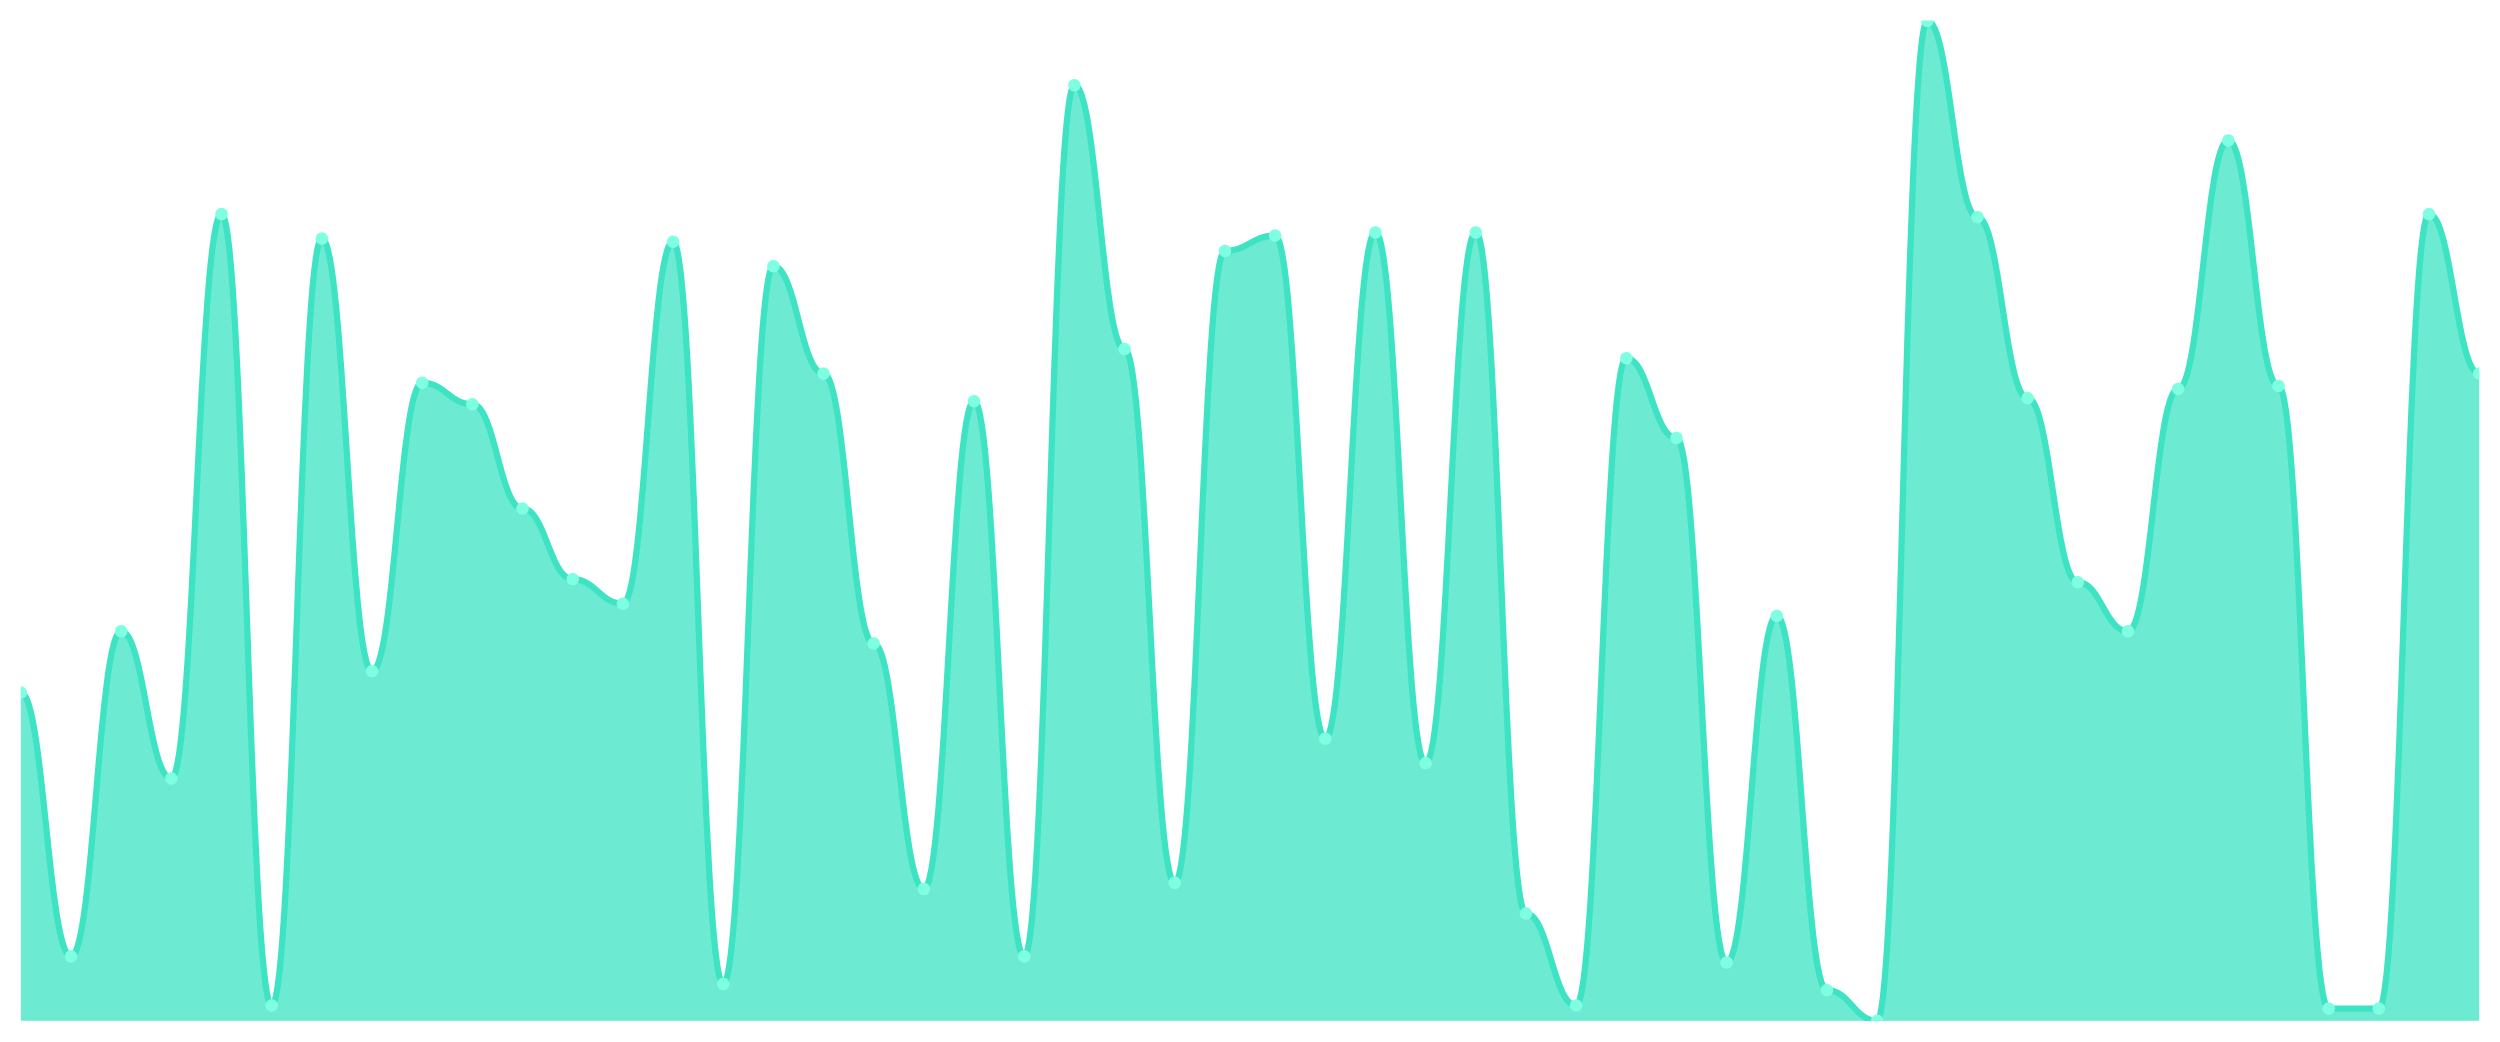
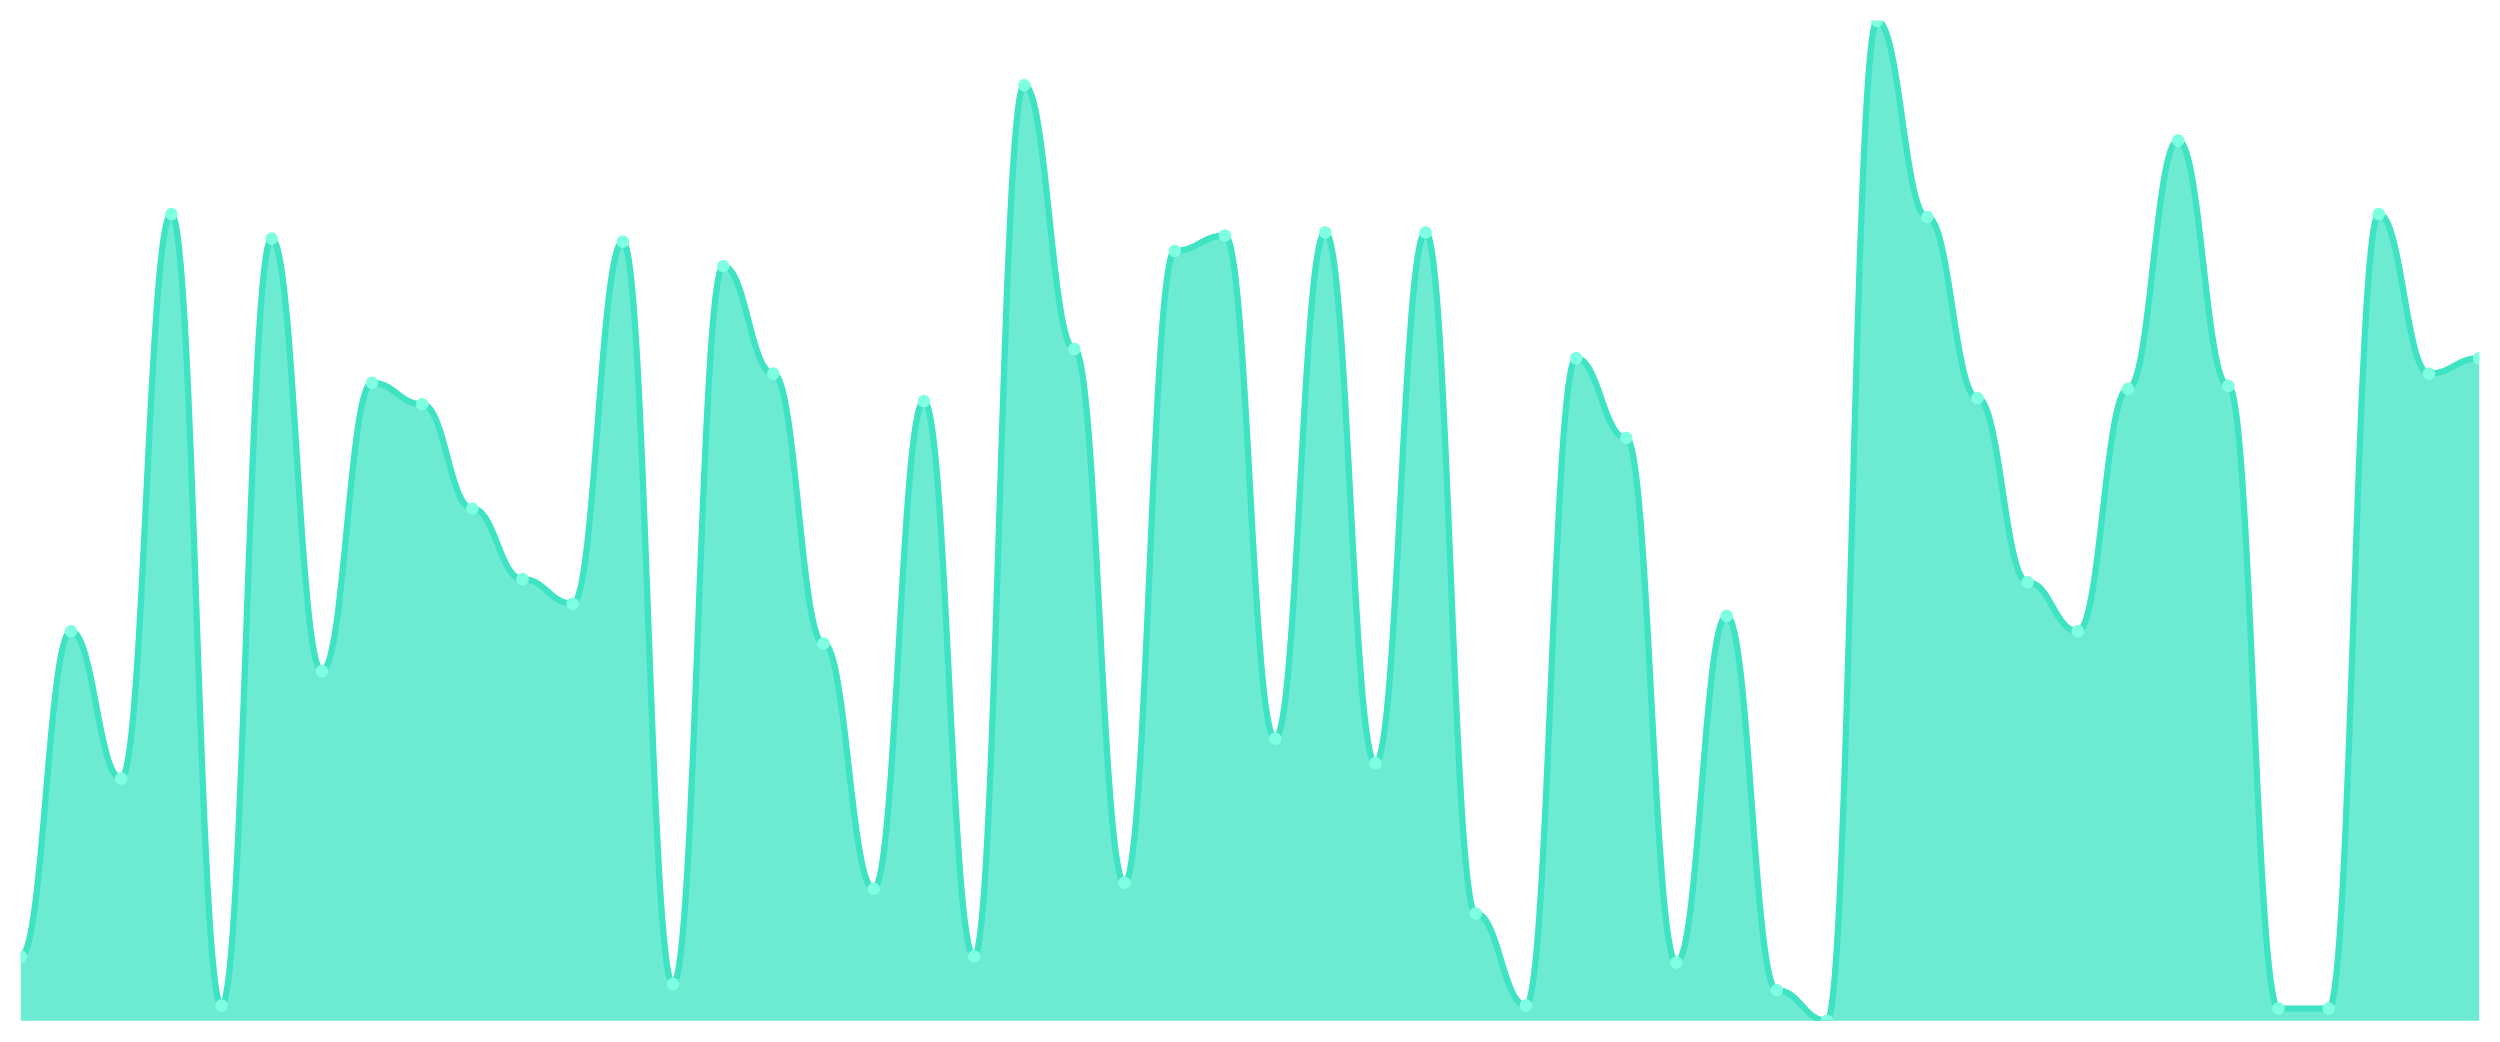
<svg xmlns="http://www.w3.org/2000/svg" viewBox="0 0 1200 500" width="1200" height="500">
  <defs>
    <clipPath id="c">
      <rect x="10" y="10" width="1180" height="480" />
    </clipPath>
  </defs>
  <rect width="1200" height="500" fill="none" />
  <g clip-path="url(#c)">
-     <path d="M 10,490 L 10,332.454 C 20.837,332.454 23.245,459.08 34.082,459.08 C 44.918,459.08 47.327,303.006 58.163,303.006 C 69,303.006 71.408,373.681 82.245,373.681 C 93.082,373.681 95.49,102.761 106.327,102.761 C 117.163,102.761 119.571,482.638 130.408,482.638 C 141.245,482.638 143.653,114.54 154.49,114.54 C 165.327,114.54 167.735,322.147 178.571,322.147 C 189.408,322.147 191.816,183.742 202.653,183.742 C 213.49,183.742 215.898,194.049 226.735,194.049 C 237.571,194.049 239.98,244.11 250.816,244.11 C 261.653,244.11 264.061,277.975 274.898,277.975 C 285.735,277.975 288.143,289.755 298.98,289.755 C 309.816,289.755 312.224,116.012 323.061,116.012 C 333.898,116.012 336.306,472.331 347.143,472.331 C 357.98,472.331 360.388,127.791 371.224,127.791 C 382.061,127.791 384.469,179.325 395.306,179.325 C 406.143,179.325 408.551,308.896 419.388,308.896 C 430.224,308.896 432.633,426.687 443.469,426.687 C 454.306,426.687 456.714,192.577 467.551,192.577 C 478.388,192.577 480.796,459.08 491.633,459.08 C 502.469,459.08 504.878,40.92 515.714,40.92 C 526.551,40.92 528.959,167.546 539.796,167.546 C 550.633,167.546 553.041,423.742 563.878,423.742 C 574.714,423.742 577.122,120.429 587.959,120.429 C 598.796,120.429 601.204,113.067 612.041,113.067 C 622.878,113.067 625.286,354.54 636.122,354.54 C 646.959,354.54 649.367,111.595 660.204,111.595 C 671.041,111.595 673.449,366.319 684.286,366.319 C 695.122,366.319 697.531,111.595 708.367,111.595 C 719.204,111.595 721.612,438.466 732.449,438.466 C 743.286,438.466 745.694,482.638 756.531,482.638 C 767.367,482.638 769.776,171.963 780.612,171.963 C 791.449,171.963 793.857,210.245 804.694,210.245 C 815.531,210.245 817.939,462.025 828.776,462.025 C 839.612,462.025 842.02,295.644 852.857,295.644 C 863.694,295.644 866.102,475.276 876.939,475.276 C 887.776,475.276 890.184,490 901.02,490 C 911.857,490 914.265,10 925.102,10 C 935.939,10 938.347,104.233 949.184,104.233 C 960.02,104.233 962.429,191.104 973.265,191.104 C 984.102,191.104 986.51,279.448 997.347,279.448 C 1008.184,279.448 1010.592,303.006 1021.429,303.006 C 1032.265,303.006 1034.673,186.687 1045.51,186.687 C 1056.347,186.687 1058.755,67.423 1069.592,67.423 C 1080.429,67.423 1082.837,185.215 1093.673,185.215 C 1104.51,185.215 1106.918,484.11 1117.755,484.11 C 1128.592,484.11 1131,484.11 1141.837,484.11 C 1152.673,484.11 1155.082,102.761 1165.918,102.761 C 1176.755,102.761 1179.163,179.325 1190,179.325 L 1190,490 Z" fill="rgba(61,227,195,0.75)" />
-     <path d="M 10,332.454 C 20.837,332.454 23.245,459.08 34.082,459.08 C 44.918,459.08 47.327,303.006 58.163,303.006 C 69,303.006 71.408,373.681 82.245,373.681 C 93.082,373.681 95.49,102.761 106.327,102.761 C 117.163,102.761 119.571,482.638 130.408,482.638 C 141.245,482.638 143.653,114.54 154.49,114.54 C 165.327,114.54 167.735,322.147 178.571,322.147 C 189.408,322.147 191.816,183.742 202.653,183.742 C 213.49,183.742 215.898,194.049 226.735,194.049 C 237.571,194.049 239.98,244.11 250.816,244.11 C 261.653,244.11 264.061,277.975 274.898,277.975 C 285.735,277.975 288.143,289.755 298.98,289.755 C 309.816,289.755 312.224,116.012 323.061,116.012 C 333.898,116.012 336.306,472.331 347.143,472.331 C 357.98,472.331 360.388,127.791 371.224,127.791 C 382.061,127.791 384.469,179.325 395.306,179.325 C 406.143,179.325 408.551,308.896 419.388,308.896 C 430.224,308.896 432.633,426.687 443.469,426.687 C 454.306,426.687 456.714,192.577 467.551,192.577 C 478.388,192.577 480.796,459.08 491.633,459.08 C 502.469,459.08 504.878,40.92 515.714,40.92 C 526.551,40.92 528.959,167.546 539.796,167.546 C 550.633,167.546 553.041,423.742 563.878,423.742 C 574.714,423.742 577.122,120.429 587.959,120.429 C 598.796,120.429 601.204,113.067 612.041,113.067 C 622.878,113.067 625.286,354.54 636.122,354.54 C 646.959,354.54 649.367,111.595 660.204,111.595 C 671.041,111.595 673.449,366.319 684.286,366.319 C 695.122,366.319 697.531,111.595 708.367,111.595 C 719.204,111.595 721.612,438.466 732.449,438.466 C 743.286,438.466 745.694,482.638 756.531,482.638 C 767.367,482.638 769.776,171.963 780.612,171.963 C 791.449,171.963 793.857,210.245 804.694,210.245 C 815.531,210.245 817.939,462.025 828.776,462.025 C 839.612,462.025 842.02,295.644 852.857,295.644 C 863.694,295.644 866.102,475.276 876.939,475.276 C 887.776,475.276 890.184,490 901.02,490 C 911.857,490 914.265,10 925.102,10 C 935.939,10 938.347,104.233 949.184,104.233 C 960.02,104.233 962.429,191.104 973.265,191.104 C 984.102,191.104 986.51,279.448 997.347,279.448 C 1008.184,279.448 1010.592,303.006 1021.429,303.006 C 1032.265,303.006 1034.673,186.687 1045.51,186.687 C 1056.347,186.687 1058.755,67.423 1069.592,67.423 C 1080.429,67.423 1082.837,185.215 1093.673,185.215 C 1104.51,185.215 1106.918,484.11 1117.755,484.11 C 1128.592,484.11 1131,484.11 1141.837,484.11 C 1152.673,484.11 1155.082,102.761 1165.918,102.761 C 1176.755,102.761 1179.163,179.325 1190,179.325" fill="none" stroke="#3de3c3" stroke-width="3" stroke-linecap="round" stroke-linejoin="round" />
-     <circle cx="10" cy="332.454" r="3" fill="#7fffe1" />
-     <circle cx="34.082" cy="459.08" r="3" fill="#7fffe1" />
-     <circle cx="58.163" cy="303.006" r="3" fill="#7fffe1" />
-     <circle cx="82.245" cy="373.681" r="3" fill="#7fffe1" />
-     <circle cx="106.327" cy="102.761" r="3" fill="#7fffe1" />
-     <circle cx="130.408" cy="482.638" r="3" fill="#7fffe1" />
-     <circle cx="154.49" cy="114.54" r="3" fill="#7fffe1" />
-     <circle cx="178.571" cy="322.147" r="3" fill="#7fffe1" />
-     <circle cx="202.653" cy="183.742" r="3" fill="#7fffe1" />
-     <circle cx="226.735" cy="194.049" r="3" fill="#7fffe1" />
-     <circle cx="250.816" cy="244.11" r="3" fill="#7fffe1" />
-     <circle cx="274.898" cy="277.975" r="3" fill="#7fffe1" />
-     <circle cx="298.98" cy="289.755" r="3" fill="#7fffe1" />
-     <circle cx="323.061" cy="116.012" r="3" fill="#7fffe1" />
-     <circle cx="347.143" cy="472.331" r="3" fill="#7fffe1" />
-     <circle cx="371.224" cy="127.791" r="3" fill="#7fffe1" />
-     <circle cx="395.306" cy="179.325" r="3" fill="#7fffe1" />
-     <circle cx="419.388" cy="308.896" r="3" fill="#7fffe1" />
-     <circle cx="443.469" cy="426.687" r="3" fill="#7fffe1" />
-     <circle cx="467.551" cy="192.577" r="3" fill="#7fffe1" />
-     <circle cx="491.633" cy="459.08" r="3" fill="#7fffe1" />
-     <circle cx="515.714" cy="40.92" r="3" fill="#7fffe1" />
-     <circle cx="539.796" cy="167.546" r="3" fill="#7fffe1" />
-     <circle cx="563.878" cy="423.742" r="3" fill="#7fffe1" />
-     <circle cx="587.959" cy="120.429" r="3" fill="#7fffe1" />
-     <circle cx="612.041" cy="113.067" r="3" fill="#7fffe1" />
-     <circle cx="636.122" cy="354.54" r="3" fill="#7fffe1" />
-     <circle cx="660.204" cy="111.595" r="3" fill="#7fffe1" />
-     <circle cx="684.286" cy="366.319" r="3" fill="#7fffe1" />
-     <circle cx="708.367" cy="111.595" r="3" fill="#7fffe1" />
-     <circle cx="732.449" cy="438.466" r="3" fill="#7fffe1" />
-     <circle cx="756.531" cy="482.638" r="3" fill="#7fffe1" />
-     <circle cx="780.612" cy="171.963" r="3" fill="#7fffe1" />
-     <circle cx="804.694" cy="210.245" r="3" fill="#7fffe1" />
-     <circle cx="828.776" cy="462.025" r="3" fill="#7fffe1" />
-     <circle cx="852.857" cy="295.644" r="3" fill="#7fffe1" />
-     <circle cx="876.939" cy="475.276" r="3" fill="#7fffe1" />
-     <circle cx="901.02" cy="490" r="3" fill="#7fffe1" />
-     <circle cx="925.102" cy="10" r="3" fill="#7fffe1" />
-     <circle cx="949.184" cy="104.233" r="3" fill="#7fffe1" />
-     <circle cx="973.265" cy="191.104" r="3" fill="#7fffe1" />
-     <circle cx="997.347" cy="279.448" r="3" fill="#7fffe1" />
-     <circle cx="1021.429" cy="303.006" r="3" fill="#7fffe1" />
-     <circle cx="1045.51" cy="186.687" r="3" fill="#7fffe1" />
-     <circle cx="1069.592" cy="67.423" r="3" fill="#7fffe1" />
-     <circle cx="1093.673" cy="185.215" r="3" fill="#7fffe1" />
+     <path d="M 10,490 L 10,459.08 C 20.837,459.08 23.245,303.006 34.082,303.006 C 44.918,303.006 47.327,373.681 58.163,373.681 C 69,373.681 71.408,102.761 82.245,102.761 C 93.082,102.761 95.49,482.638 106.327,482.638 C 117.163,482.638 119.571,114.54 130.408,114.54 C 141.245,114.54 143.653,322.147 154.49,322.147 C 165.327,322.147 167.735,183.742 178.571,183.742 C 189.408,183.742 191.816,194.049 202.653,194.049 C 213.49,194.049 215.898,244.11 226.735,244.11 C 237.571,244.11 239.98,277.975 250.816,277.975 C 261.653,277.975 264.061,289.755 274.898,289.755 C 285.735,289.755 288.143,116.012 298.98,116.012 C 309.816,116.012 312.224,472.331 323.061,472.331 C 333.898,472.331 336.306,127.791 347.143,127.791 C 357.98,127.791 360.388,179.325 371.224,179.325 C 382.061,179.325 384.469,308.896 395.306,308.896 C 406.143,308.896 408.551,426.687 419.388,426.687 C 430.224,426.687 432.633,192.577 443.469,192.577 C 454.306,192.577 456.714,459.08 467.551,459.08 C 478.388,459.08 480.796,40.92 491.633,40.92 C 502.469,40.92 504.878,167.546 515.714,167.546 C 526.551,167.546 528.959,423.742 539.796,423.742 C 550.633,423.742 553.041,120.429 563.878,120.429 C 574.714,120.429 577.122,113.067 587.959,113.067 C 598.796,113.067 601.204,354.54 612.041,354.54 C 622.878,354.54 625.286,111.595 636.122,111.595 C 646.959,111.595 649.367,366.319 660.204,366.319 C 671.041,366.319 673.449,111.595 684.286,111.595 C 695.122,111.595 697.531,438.466 708.367,438.466 C 719.204,438.466 721.612,482.638 732.449,482.638 C 743.286,482.638 745.694,171.963 756.531,171.963 C 767.367,171.963 769.776,210.245 780.612,210.245 C 791.449,210.245 793.857,462.025 804.694,462.025 C 815.531,462.025 817.939,295.644 828.776,295.644 C 839.612,295.644 842.02,475.276 852.857,475.276 C 863.694,475.276 866.102,490 876.939,490 C 887.776,490 890.184,10 901.02,10 C 911.857,10 914.265,104.233 925.102,104.233 C 935.939,104.233 938.347,191.104 949.184,191.104 C 960.02,191.104 962.429,279.448 973.265,279.448 C 984.102,279.448 986.51,303.006 997.347,303.006 C 1008.184,303.006 1010.592,186.687 1021.429,186.687 C 1032.265,186.687 1034.673,67.423 1045.51,67.423 C 1056.347,67.423 1058.755,185.215 1069.592,185.215 C 1080.429,185.215 1082.837,484.11 1093.673,484.11 C 1104.51,484.11 1106.918,484.11 1117.755,484.11 C 1128.592,484.11 1131,102.761 1141.837,102.761 C 1152.673,102.761 1155.082,179.325 1165.918,179.325 C 1176.755,179.325 1179.163,171.963 1190,171.963 L 1190,490 Z" fill="rgba(61,227,195,0.75)" />
+     <path d="M 10,459.08 C 20.837,459.08 23.245,303.006 34.082,303.006 C 44.918,303.006 47.327,373.681 58.163,373.681 C 69,373.681 71.408,102.761 82.245,102.761 C 93.082,102.761 95.49,482.638 106.327,482.638 C 117.163,482.638 119.571,114.54 130.408,114.54 C 141.245,114.54 143.653,322.147 154.49,322.147 C 165.327,322.147 167.735,183.742 178.571,183.742 C 189.408,183.742 191.816,194.049 202.653,194.049 C 213.49,194.049 215.898,244.11 226.735,244.11 C 237.571,244.11 239.98,277.975 250.816,277.975 C 261.653,277.975 264.061,289.755 274.898,289.755 C 285.735,289.755 288.143,116.012 298.98,116.012 C 309.816,116.012 312.224,472.331 323.061,472.331 C 333.898,472.331 336.306,127.791 347.143,127.791 C 357.98,127.791 360.388,179.325 371.224,179.325 C 382.061,179.325 384.469,308.896 395.306,308.896 C 406.143,308.896 408.551,426.687 419.388,426.687 C 430.224,426.687 432.633,192.577 443.469,192.577 C 454.306,192.577 456.714,459.08 467.551,459.08 C 478.388,459.08 480.796,40.92 491.633,40.92 C 502.469,40.92 504.878,167.546 515.714,167.546 C 526.551,167.546 528.959,423.742 539.796,423.742 C 550.633,423.742 553.041,120.429 563.878,120.429 C 574.714,120.429 577.122,113.067 587.959,113.067 C 598.796,113.067 601.204,354.54 612.041,354.54 C 622.878,354.54 625.286,111.595 636.122,111.595 C 646.959,111.595 649.367,366.319 660.204,366.319 C 671.041,366.319 673.449,111.595 684.286,111.595 C 695.122,111.595 697.531,438.466 708.367,438.466 C 719.204,438.466 721.612,482.638 732.449,482.638 C 743.286,482.638 745.694,171.963 756.531,171.963 C 767.367,171.963 769.776,210.245 780.612,210.245 C 791.449,210.245 793.857,462.025 804.694,462.025 C 815.531,462.025 817.939,295.644 828.776,295.644 C 839.612,295.644 842.02,475.276 852.857,475.276 C 863.694,475.276 866.102,490 876.939,490 C 887.776,490 890.184,10 901.02,10 C 911.857,10 914.265,104.233 925.102,104.233 C 935.939,104.233 938.347,191.104 949.184,191.104 C 960.02,191.104 962.429,279.448 973.265,279.448 C 984.102,279.448 986.51,303.006 997.347,303.006 C 1008.184,303.006 1010.592,186.687 1021.429,186.687 C 1032.265,186.687 1034.673,67.423 1045.51,67.423 C 1056.347,67.423 1058.755,185.215 1069.592,185.215 C 1080.429,185.215 1082.837,484.11 1093.673,484.11 C 1104.51,484.11 1106.918,484.11 1117.755,484.11 C 1128.592,484.11 1131,102.761 1141.837,102.761 C 1152.673,102.761 1155.082,179.325 1165.918,179.325 C 1176.755,179.325 1179.163,171.963 1190,171.963" fill="none" stroke="#3de3c3" stroke-width="3" stroke-linecap="round" stroke-linejoin="round" />
+     <circle cx="10" cy="459.08" r="3" fill="#7fffe1" />
+     <circle cx="34.082" cy="303.006" r="3" fill="#7fffe1" />
+     <circle cx="58.163" cy="373.681" r="3" fill="#7fffe1" />
+     <circle cx="82.245" cy="102.761" r="3" fill="#7fffe1" />
+     <circle cx="106.327" cy="482.638" r="3" fill="#7fffe1" />
+     <circle cx="130.408" cy="114.54" r="3" fill="#7fffe1" />
+     <circle cx="154.49" cy="322.147" r="3" fill="#7fffe1" />
+     <circle cx="178.571" cy="183.742" r="3" fill="#7fffe1" />
+     <circle cx="202.653" cy="194.049" r="3" fill="#7fffe1" />
+     <circle cx="226.735" cy="244.11" r="3" fill="#7fffe1" />
+     <circle cx="250.816" cy="277.975" r="3" fill="#7fffe1" />
+     <circle cx="274.898" cy="289.755" r="3" fill="#7fffe1" />
+     <circle cx="298.98" cy="116.012" r="3" fill="#7fffe1" />
+     <circle cx="323.061" cy="472.331" r="3" fill="#7fffe1" />
+     <circle cx="347.143" cy="127.791" r="3" fill="#7fffe1" />
+     <circle cx="371.224" cy="179.325" r="3" fill="#7fffe1" />
+     <circle cx="395.306" cy="308.896" r="3" fill="#7fffe1" />
+     <circle cx="419.388" cy="426.687" r="3" fill="#7fffe1" />
+     <circle cx="443.469" cy="192.577" r="3" fill="#7fffe1" />
+     <circle cx="467.551" cy="459.08" r="3" fill="#7fffe1" />
+     <circle cx="491.633" cy="40.92" r="3" fill="#7fffe1" />
+     <circle cx="515.714" cy="167.546" r="3" fill="#7fffe1" />
+     <circle cx="539.796" cy="423.742" r="3" fill="#7fffe1" />
+     <circle cx="563.878" cy="120.429" r="3" fill="#7fffe1" />
+     <circle cx="587.959" cy="113.067" r="3" fill="#7fffe1" />
+     <circle cx="612.041" cy="354.54" r="3" fill="#7fffe1" />
+     <circle cx="636.122" cy="111.595" r="3" fill="#7fffe1" />
+     <circle cx="660.204" cy="366.319" r="3" fill="#7fffe1" />
+     <circle cx="684.286" cy="111.595" r="3" fill="#7fffe1" />
+     <circle cx="708.367" cy="438.466" r="3" fill="#7fffe1" />
+     <circle cx="732.449" cy="482.638" r="3" fill="#7fffe1" />
+     <circle cx="756.531" cy="171.963" r="3" fill="#7fffe1" />
+     <circle cx="780.612" cy="210.245" r="3" fill="#7fffe1" />
+     <circle cx="804.694" cy="462.025" r="3" fill="#7fffe1" />
+     <circle cx="828.776" cy="295.644" r="3" fill="#7fffe1" />
+     <circle cx="852.857" cy="475.276" r="3" fill="#7fffe1" />
+     <circle cx="876.939" cy="490" r="3" fill="#7fffe1" />
+     <circle cx="901.02" cy="10" r="3" fill="#7fffe1" />
+     <circle cx="925.102" cy="104.233" r="3" fill="#7fffe1" />
+     <circle cx="949.184" cy="191.104" r="3" fill="#7fffe1" />
+     <circle cx="973.265" cy="279.448" r="3" fill="#7fffe1" />
+     <circle cx="997.347" cy="303.006" r="3" fill="#7fffe1" />
+     <circle cx="1021.429" cy="186.687" r="3" fill="#7fffe1" />
+     <circle cx="1045.51" cy="67.423" r="3" fill="#7fffe1" />
+     <circle cx="1069.592" cy="185.215" r="3" fill="#7fffe1" />
+     <circle cx="1093.673" cy="484.11" r="3" fill="#7fffe1" />
    <circle cx="1117.755" cy="484.11" r="3" fill="#7fffe1" />
-     <circle cx="1141.837" cy="484.11" r="3" fill="#7fffe1" />
-     <circle cx="1165.918" cy="102.761" r="3" fill="#7fffe1" />
-     <circle cx="1190" cy="179.325" r="3" fill="#7fffe1" />
+     <circle cx="1141.837" cy="102.761" r="3" fill="#7fffe1" />
+     <circle cx="1165.918" cy="179.325" r="3" fill="#7fffe1" />
+     <circle cx="1190" cy="171.963" r="3" fill="#7fffe1" />
  </g>
</svg>
